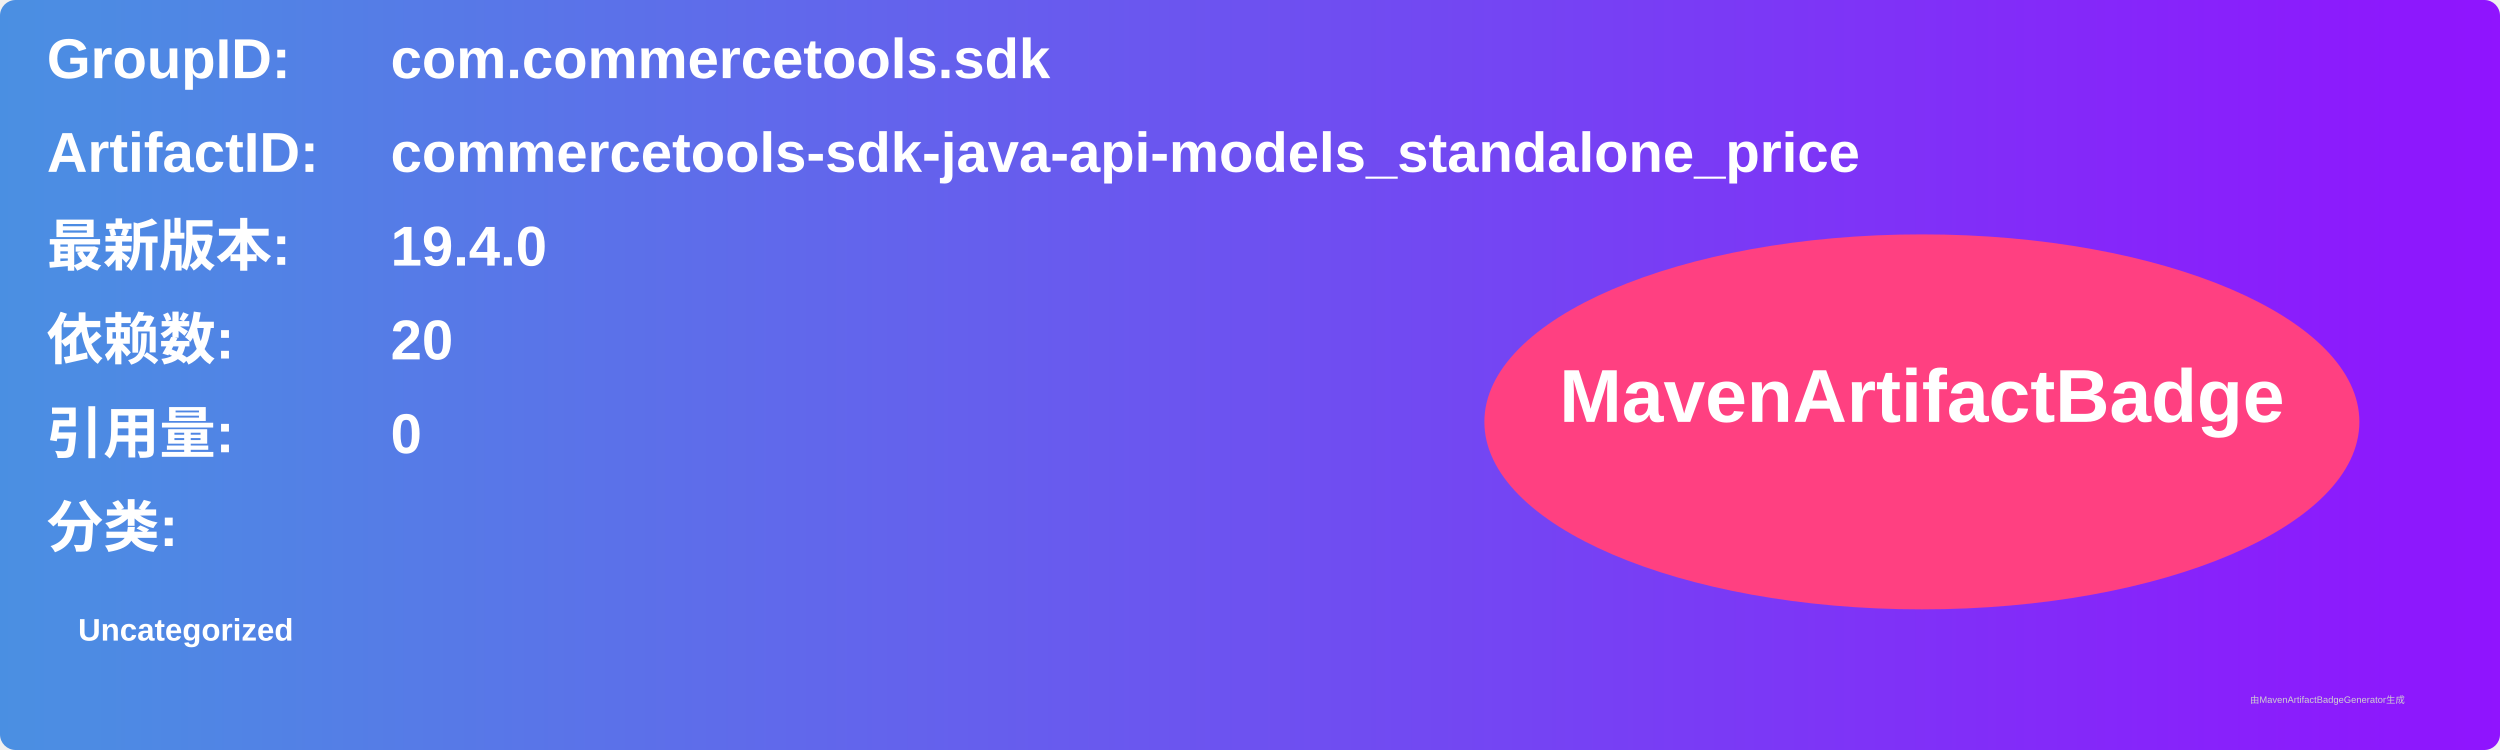
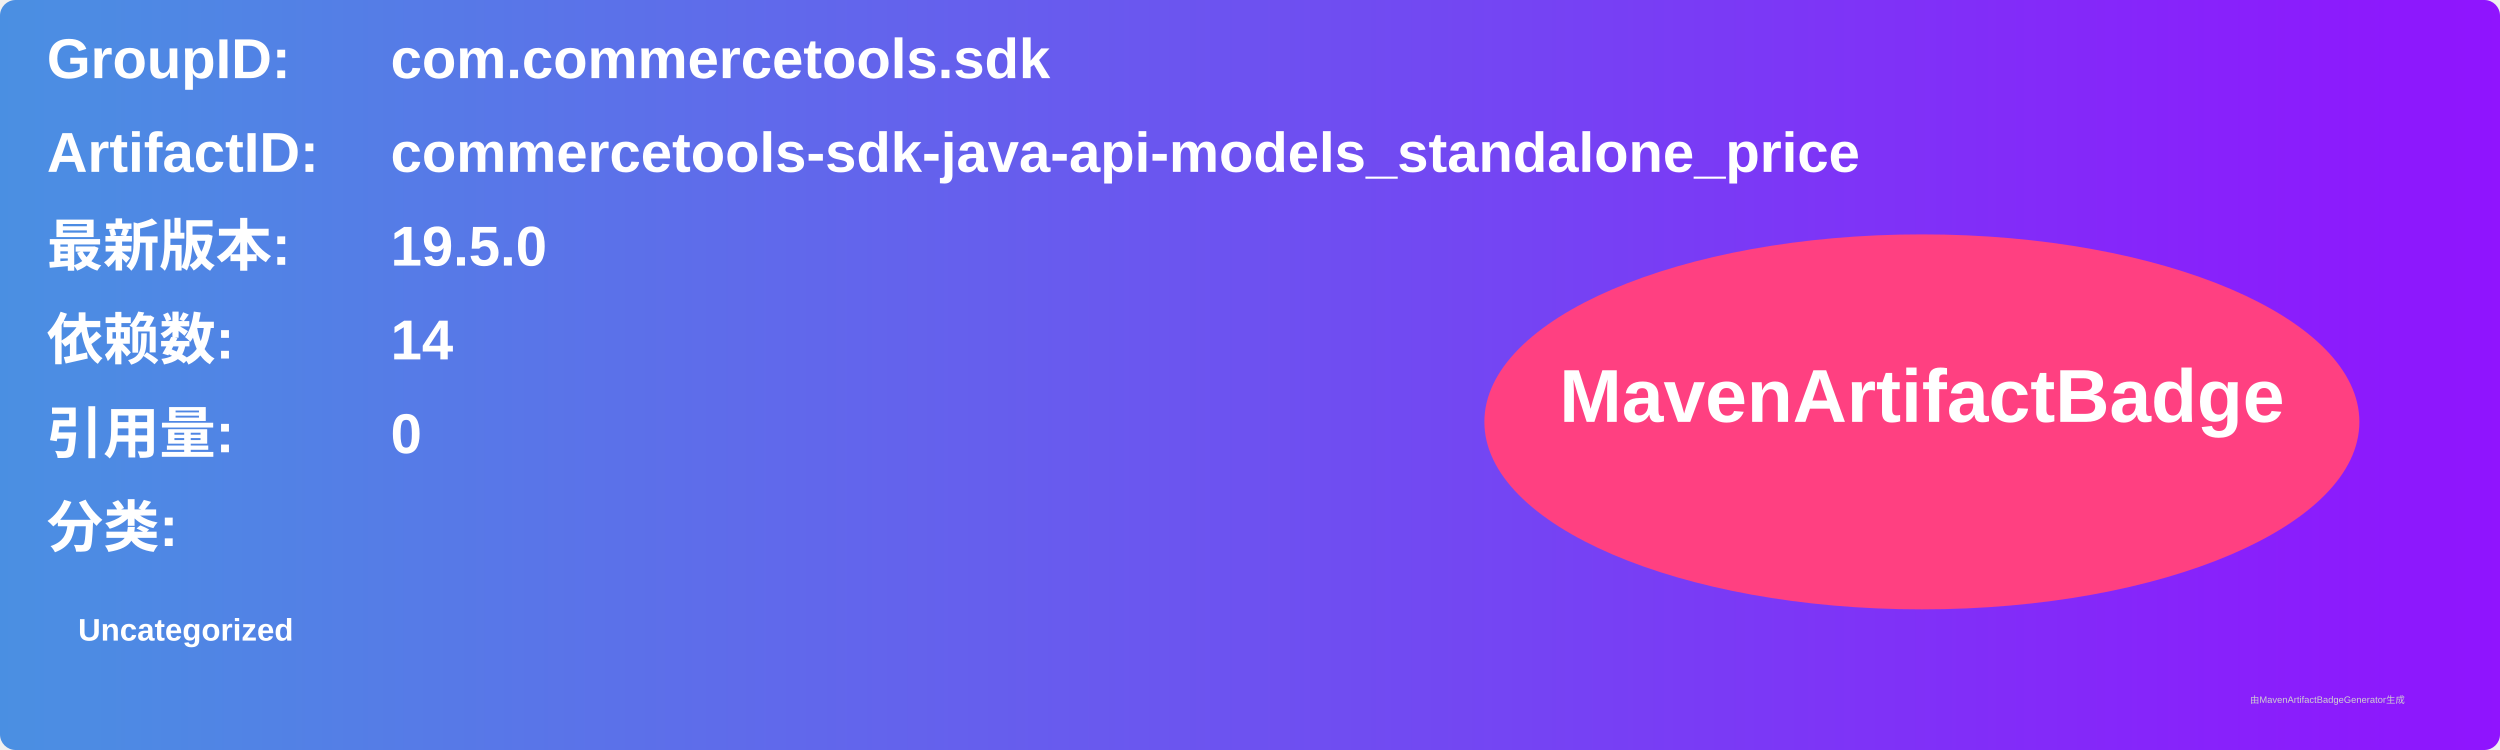
<svg xmlns="http://www.w3.org/2000/svg" width="800" height="240" viewBox="0 0 800 240">
  <linearGradient id="grad" x1="0%" y1="0%" x2="100%" y2="0%">
    <stop offset="0%" stop-color="#4a90e2" />
    <stop offset="100%" stop-color="#9013fe" />
  </linearGradient>
  <rect width="100%" height="100%" rx="5" ry="5" fill="url(#grad)" />
  <g transform="translate(15, 15)">
    <text x="0" y="10" font-family="Arial" font-size="18" fill="white" font-weight="bold" width="260">GroupID:</text>
    <text x="110" y="10" font-family="Arial" font-size="18" fill="white" font-weight="bold" width="460">com.commercetools.sdk</text>
    <text x="0" y="40" font-family="Arial" font-size="18" fill="white" font-weight="bold" width="260">ArtifactID:</text>
    <text x="110" y="40" font-family="Arial" font-size="18" fill="white" font-weight="bold" width="460">commercetools-sdk-java-api-models_standalone_price</text>
    <text x="0" y="70" font-family="Arial" font-size="18" fill="white" font-weight="bold">最新版本:</text>
    <text x="110" y="70" font-family="Arial" font-size="18" fill="white" font-weight="bold">
-       <tspan font-weight="bold">19.4.0</tspan>
+       <tspan font-weight="bold">19.5.0</tspan>
    </text>
    <text x="0" y="100" font-family="Arial" font-size="18" fill="white" font-weight="bold">依赖数: </text>
    <text x="110" y="100" font-family="Arial" font-size="18" fill="white">
-       <tspan font-weight="bold">20</tspan>
+       <tspan font-weight="bold">14</tspan>
    </text>
    <text x="0" y="130" font-family="Arial" font-size="18" fill="white" font-weight="bold">引用量: </text>
    <text x="110" y="130" font-family="Arial" font-size="18" fill="white">
      <tspan font-weight="bold">0</tspan>
    </text>
    <text x="0" y="160" font-family="Arial" font-size="18" fill="white" font-weight="bold">分类:</text>
    <text x="10" y="190" font-family="Arial" font-size="10" fill="white">
      <tspan font-weight="bold">Uncategorized</tspan>
    </text>
    <ellipse cx="600" cy="120" rx="140" ry="60" fill="#ff4081" />
    <text x="600" y="120" text-anchor="middle" font-family="Arial" font-size="24" fill="white" font-weight="bold">MavenArtifactBadge</text>
  </g>
  <text x="720" y="225" font-family="Arial" font-size="3" fill="#d0d0d0">由MavenArtifactBadgeGenerator生成</text>
</svg>
